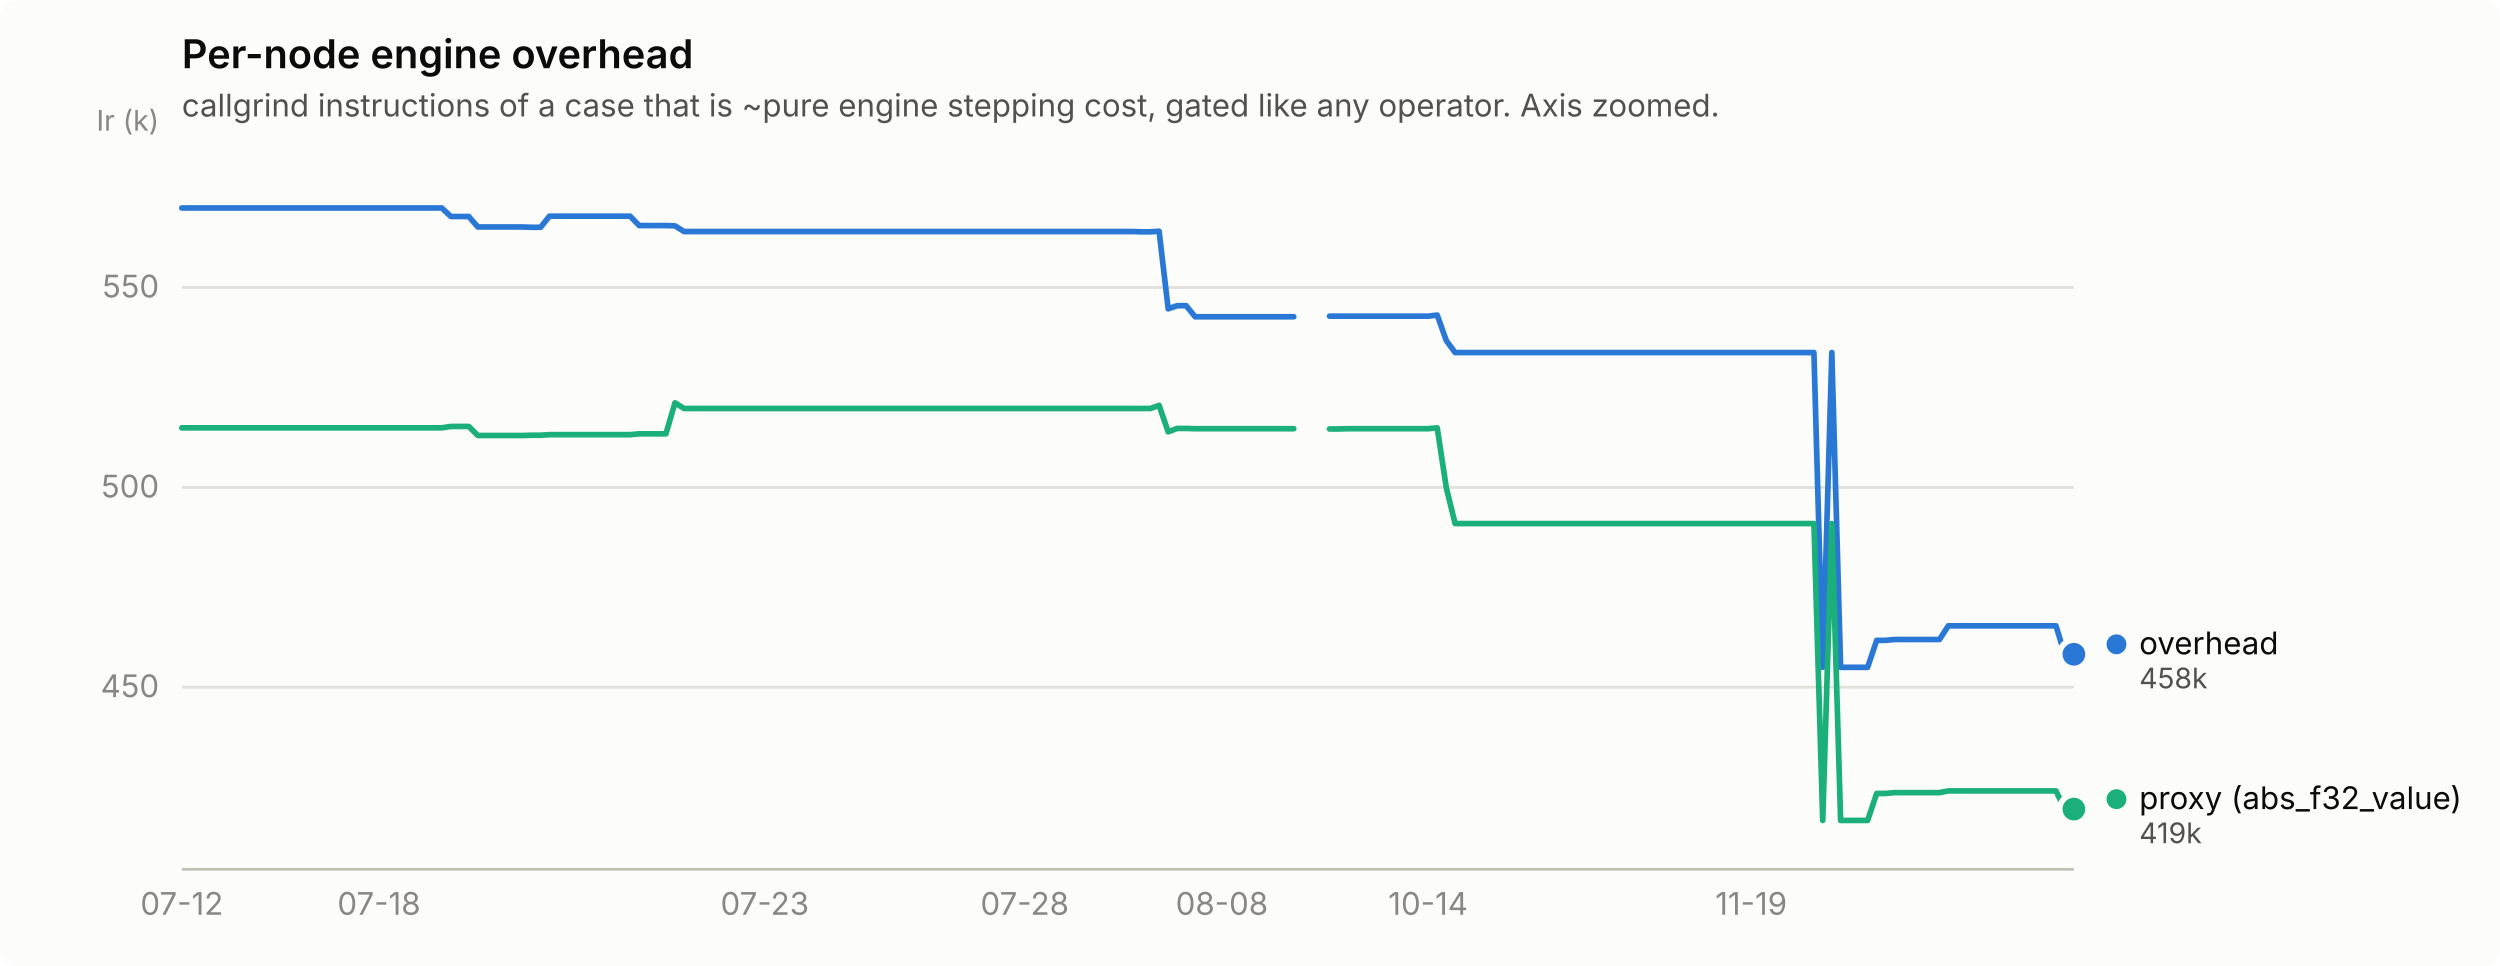
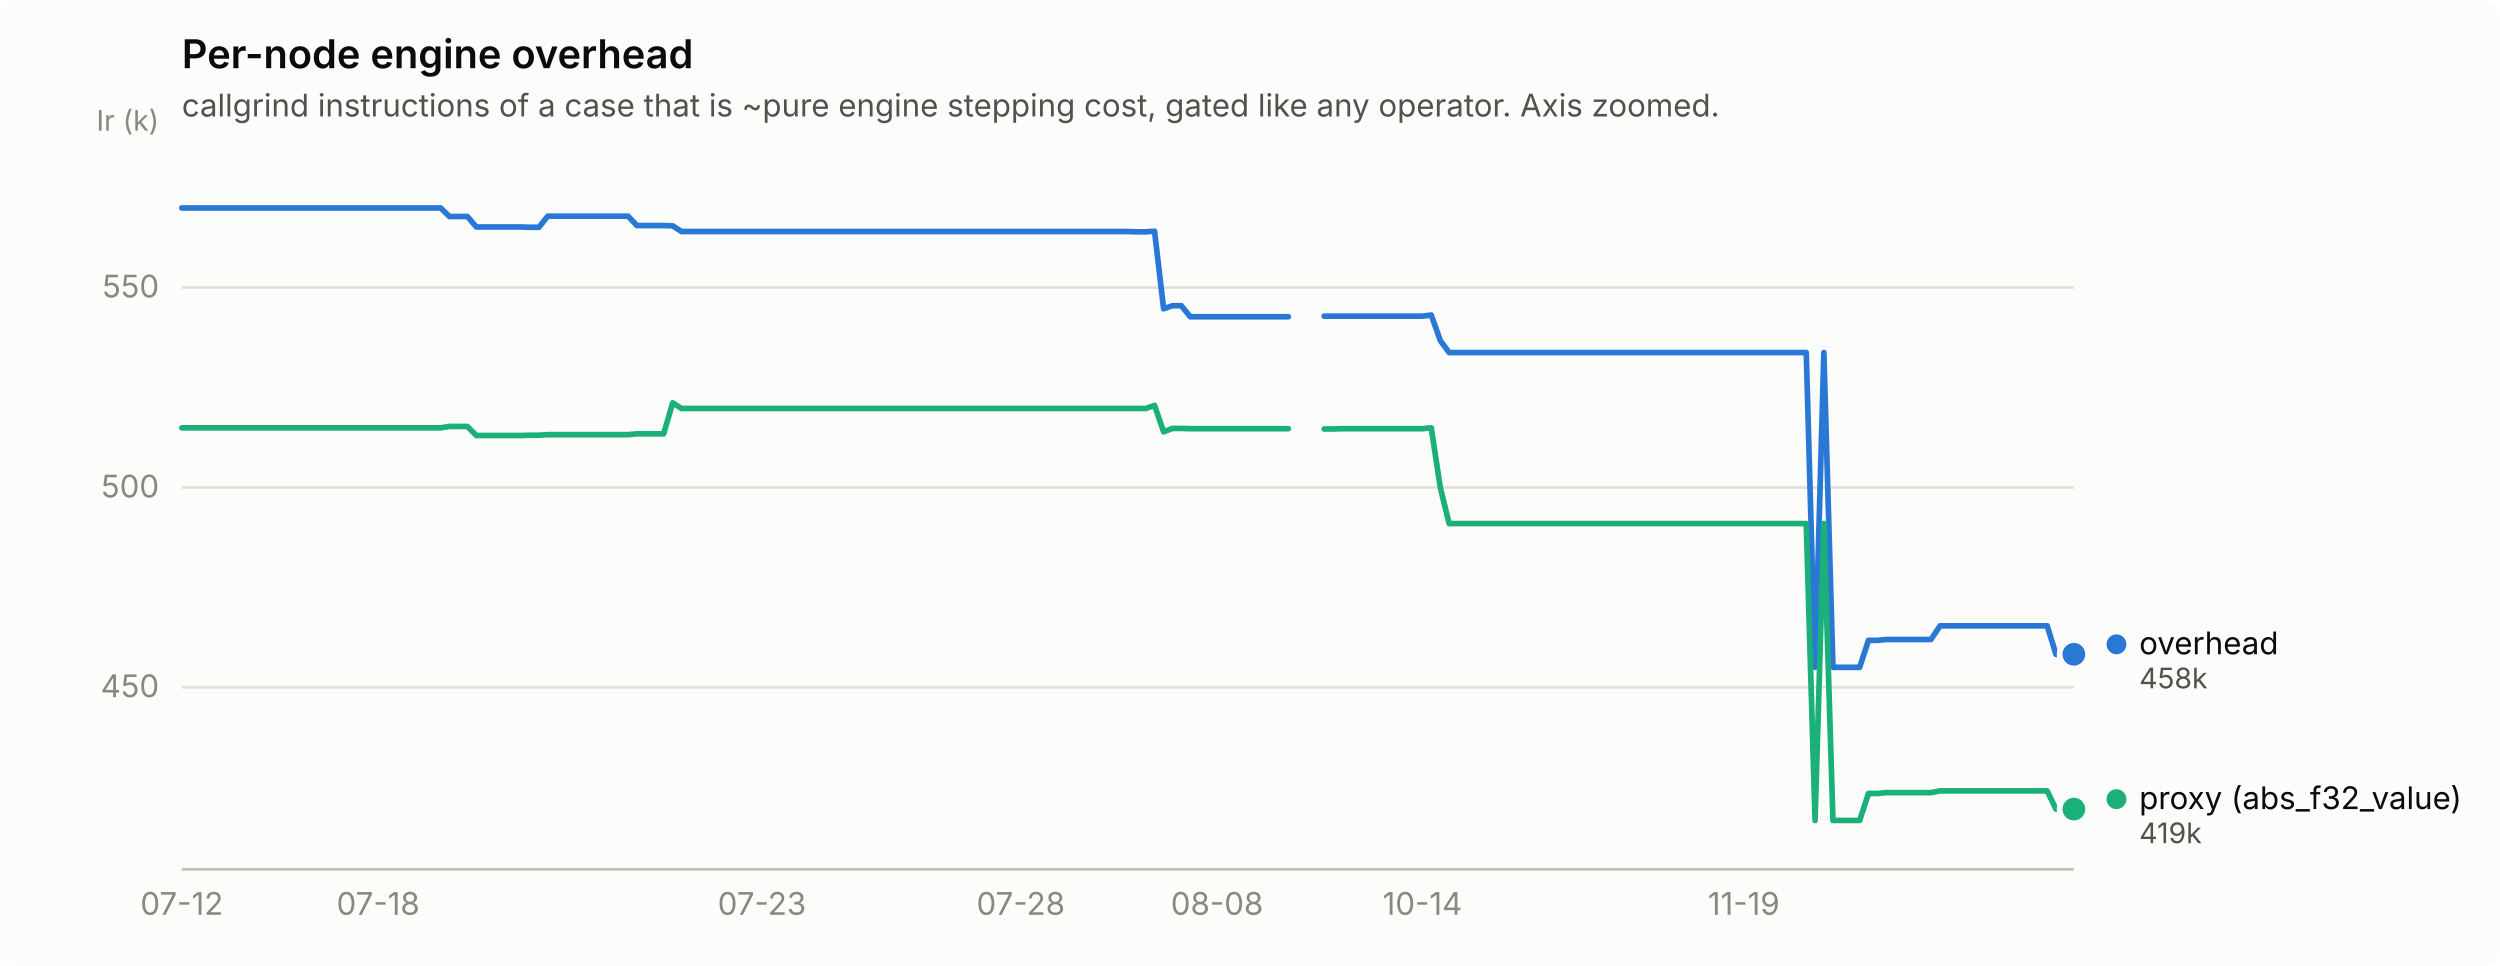
<svg xmlns="http://www.w3.org/2000/svg" width="880" height="340" viewBox="0 0 880 340" role="img" aria-label="Per-node engine overhead">
  <rect width="880" height="340" rx="6" fill="#fcfcfb" />
  <text x="64" y="24" font-family="system-ui, -apple-system, &quot;Segoe UI&quot;, sans-serif" font-size="14" font-weight="600" fill="#0b0b0b">Per-node engine overhead</text>
  <text x="64" y="41" font-family="system-ui, -apple-system, &quot;Segoe UI&quot;, sans-serif" font-size="11" fill="#52514e">callgrind instructions of a case that is ~pure engine stepping cost, gated like any operator. Axis zoomed.</text>
  <line x1="64" y1="241.9" x2="730" y2="241.9" stroke="#e1e0d9" stroke-width="1" />
  <text x="56" y="245.4" text-anchor="end" font-family="system-ui, -apple-system, &quot;Segoe UI&quot;, sans-serif" font-size="11" style="font-variant-numeric: tabular-nums" fill="#898781">450</text>
  <line x1="64" y1="171.6" x2="730" y2="171.6" stroke="#e1e0d9" stroke-width="1" />
  <text x="56" y="175.1" text-anchor="end" font-family="system-ui, -apple-system, &quot;Segoe UI&quot;, sans-serif" font-size="11" style="font-variant-numeric: tabular-nums" fill="#898781">500</text>
  <line x1="64" y1="101.2" x2="730" y2="101.2" stroke="#e1e0d9" stroke-width="1" />
  <text x="56" y="104.7" text-anchor="end" font-family="system-ui, -apple-system, &quot;Segoe UI&quot;, sans-serif" font-size="11" style="font-variant-numeric: tabular-nums" fill="#898781">550</text>
  <text x="56" y="46" text-anchor="end" font-family="system-ui, -apple-system, &quot;Segoe UI&quot;, sans-serif" font-size="10" fill="#898781">Ir (k)</text>
  <line x1="64" y1="306" x2="730" y2="306" stroke="#c3c2b7" stroke-width="1" />
  <text x="64.0" y="322" text-anchor="middle" font-family="system-ui, -apple-system, &quot;Segoe UI&quot;, sans-serif" font-size="11" style="font-variant-numeric: tabular-nums" fill="#898781">07-12</text>
-   <text x="133.4" y="322" text-anchor="middle" font-family="system-ui, -apple-system, &quot;Segoe UI&quot;, sans-serif" font-size="11" style="font-variant-numeric: tabular-nums" fill="#898781">07-18</text>
-   <text x="269.2" y="322" text-anchor="middle" font-family="system-ui, -apple-system, &quot;Segoe UI&quot;, sans-serif" font-size="11" style="font-variant-numeric: tabular-nums" fill="#898781">07-23</text>
-   <text x="360.7" y="322" text-anchor="middle" font-family="system-ui, -apple-system, &quot;Segoe UI&quot;, sans-serif" font-size="11" style="font-variant-numeric: tabular-nums" fill="#898781">07-28</text>
-   <text x="430.1" y="322" text-anchor="middle" font-family="system-ui, -apple-system, &quot;Segoe UI&quot;, sans-serif" font-size="11" style="font-variant-numeric: tabular-nums" fill="#898781">08-08</text>
-   <text x="502.7" y="322" text-anchor="middle" font-family="system-ui, -apple-system, &quot;Segoe UI&quot;, sans-serif" font-size="11" style="font-variant-numeric: tabular-nums" fill="#898781">10-14</text>
-   <text x="616.4" y="322" text-anchor="middle" font-family="system-ui, -apple-system, &quot;Segoe UI&quot;, sans-serif" font-size="11" style="font-variant-numeric: tabular-nums" fill="#898781">11-19</text>
-   <path d="M64.0,73.2 L67.2,73.2 L70.3,73.2 L73.5,73.2 L76.6,73.2 L79.8,73.2 L82.9,73.2 L86.1,73.2 L89.3,73.2 L92.4,73.2 L95.6,73.2 L98.7,73.2 L101.9,73.2 L105.0,73.2 L108.2,73.2 L111.3,73.2 L114.5,73.2 L117.7,73.2 L120.8,73.2 L124.0,73.2 L127.1,73.2 L130.3,73.2 L133.4,73.2 L136.6,73.2 L139.8,73.2 L142.9,73.2 L146.1,73.2 L149.2,73.2 L152.4,73.2 L155.5,73.2 L158.7,76.2 L161.8,76.2 L165.0,76.2 L168.2,79.9 L171.3,79.9 L174.5,79.9 L177.6,79.9 L180.8,79.9 L183.9,79.9 L187.1,80.0 L190.3,80.0 L193.4,76.1 L196.6,76.1 L199.7,76.1 L202.9,76.1 L206.0,76.1 L209.2,76.1 L212.4,76.1 L215.5,76.1 L218.7,76.1 L221.8,76.1 L225.0,79.4 L228.1,79.4 L231.3,79.4 L234.4,79.4 L237.6,79.5 L240.8,81.5 L243.9,81.5 L247.1,81.5 L250.2,81.5 L253.4,81.5 L256.5,81.5 L259.7,81.5 L262.9,81.5 L266.0,81.5 L269.2,81.5 L272.3,81.5 L275.5,81.5 L278.6,81.5 L281.8,81.5 L284.9,81.5 L288.1,81.5 L291.3,81.5 L294.4,81.5 L297.6,81.5 L300.7,81.5 L303.9,81.5 L307.0,81.5 L310.2,81.5 L313.4,81.5 L316.5,81.5 L319.7,81.5 L322.8,81.5 L326.0,81.5 L329.1,81.5 L332.3,81.5 L335.5,81.5 L338.6,81.5 L341.8,81.5 L344.9,81.5 L348.1,81.5 L351.2,81.5 L354.4,81.5 L357.5,81.5 L360.7,81.5 L363.9,81.5 L367.0,81.5 L370.2,81.5 L373.3,81.5 L376.5,81.5 L379.6,81.5 L382.8,81.5 L386.0,81.5 L389.1,81.5 L392.3,81.5 L395.4,81.5 L398.6,81.5 L401.7,81.6 L404.9,81.6 L408.0,81.4 L411.2,108.7 L414.4,107.6 L417.5,107.6 L420.7,111.5 L423.8,111.5 L427.0,111.5 L430.1,111.5 L433.3,111.5 L436.5,111.5 L439.6,111.5 L442.8,111.5 L445.9,111.5 L449.1,111.5 L452.2,111.5 L455.4,111.5" fill="none" stroke="#2a78d6" stroke-width="2" stroke-linejoin="round" stroke-linecap="round" />
-   <path d="M468.0,111.3 L471.2,111.3 L474.3,111.3 L477.5,111.3 L480.6,111.3 L483.8,111.3 L487.0,111.3 L490.1,111.3 L493.3,111.3 L496.4,111.3 L499.6,111.3 L502.7,111.3 L505.9,110.9 L509.1,119.9 L512.2,124.1 L515.4,124.1 L518.5,124.1 L521.7,124.1 L524.8,124.1 L528.0,124.1 L531.1,124.1 L534.3,124.1 L537.5,124.1 L540.6,124.1 L543.8,124.1 L546.9,124.1 L550.1,124.1 L553.2,124.1 L556.4,124.1 L559.6,124.1 L562.7,124.1 L565.9,124.1 L569.0,124.1 L572.2,124.1 L575.3,124.1 L578.5,124.1 L581.6,124.1 L584.8,124.1 L588.0,124.1 L591.1,124.1 L594.3,124.1 L597.4,124.1 L600.6,124.1 L603.7,124.1 L606.9,124.1 L610.1,124.1 L613.2,124.1 L616.4,124.1 L619.5,124.1 L622.7,124.1 L625.8,124.1 L629.0,124.1 L632.2,124.1 L635.3,124.1 L638.5,124.1 L641.6,234.9 L644.8,124.1 L647.9,234.9 L651.1,234.9 L654.2,234.9 L657.4,234.9 L660.6,225.4 L663.7,225.4 L666.9,225.1 L670.0,225.1 L673.2,225.1 L676.3,225.1 L679.5,225.1 L682.7,225.1 L685.8,220.3 L689.0,220.3 L692.1,220.3 L695.3,220.3 L698.4,220.3 L701.6,220.3 L704.7,220.3 L707.9,220.3 L711.1,220.3 L714.2,220.3 L717.4,220.3 L720.5,220.3 L723.7,220.3 L726.8,230.3 L730.0,230.3" fill="none" stroke="#2a78d6" stroke-width="2" stroke-linejoin="round" stroke-linecap="round" />
+   <text x="133.1" y="322" text-anchor="middle" font-family="system-ui, -apple-system, &quot;Segoe UI&quot;, sans-serif" font-size="11" style="font-variant-numeric: tabular-nums" fill="#898781">07-18</text>
+   <text x="268.2" y="322" text-anchor="middle" font-family="system-ui, -apple-system, &quot;Segoe UI&quot;, sans-serif" font-size="11" style="font-variant-numeric: tabular-nums" fill="#898781">07-23</text>
+   <text x="359.3" y="322" text-anchor="middle" font-family="system-ui, -apple-system, &quot;Segoe UI&quot;, sans-serif" font-size="11" style="font-variant-numeric: tabular-nums" fill="#898781">07-28</text>
+   <text x="428.4" y="322" text-anchor="middle" font-family="system-ui, -apple-system, &quot;Segoe UI&quot;, sans-serif" font-size="11" style="font-variant-numeric: tabular-nums" fill="#898781">08-08</text>
+   <text x="500.7" y="322" text-anchor="middle" font-family="system-ui, -apple-system, &quot;Segoe UI&quot;, sans-serif" font-size="11" style="font-variant-numeric: tabular-nums" fill="#898781">10-14</text>
+   <text x="613.8" y="322" text-anchor="middle" font-family="system-ui, -apple-system, &quot;Segoe UI&quot;, sans-serif" font-size="11" style="font-variant-numeric: tabular-nums" fill="#898781">11-19</text>
+   <path d="M64.0,73.2 L67.1,73.2 L70.3,73.2 L73.4,73.2 L76.6,73.2 L79.7,73.2 L82.8,73.2 L86.0,73.2 L89.1,73.2 L92.3,73.2 L95.4,73.2 L98.6,73.2 L101.7,73.2 L104.8,73.2 L108.0,73.2 L111.1,73.2 L114.3,73.2 L117.4,73.2 L120.5,73.2 L123.7,73.2 L126.8,73.2 L130.0,73.2 L133.1,73.2 L136.3,73.2 L139.4,73.2 L142.5,73.2 L145.7,73.2 L148.8,73.2 L152.0,73.2 L155.1,73.2 L158.2,76.2 L161.4,76.2 L164.5,76.2 L167.7,79.9 L170.8,79.9 L174.0,79.9 L177.1,79.9 L180.2,79.9 L183.4,79.9 L186.5,80.0 L189.7,80.0 L192.8,76.1 L195.9,76.1 L199.1,76.1 L202.2,76.1 L205.4,76.1 L208.5,76.1 L211.7,76.1 L214.8,76.1 L217.9,76.1 L221.1,76.1 L224.2,79.4 L227.4,79.4 L230.5,79.4 L233.6,79.4 L236.8,79.5 L239.9,81.5 L243.1,81.5 L246.2,81.5 L249.3,81.5 L252.5,81.5 L255.6,81.5 L258.8,81.5 L261.9,81.5 L265.1,81.5 L268.2,81.5 L271.3,81.5 L274.5,81.5 L277.6,81.5 L280.8,81.5 L283.9,81.5 L287.0,81.5 L290.2,81.5 L293.3,81.5 L296.5,81.5 L299.6,81.5 L302.8,81.5 L305.9,81.5 L309.0,81.5 L312.2,81.5 L315.3,81.5 L318.5,81.5 L321.6,81.5 L324.7,81.5 L327.9,81.5 L331.0,81.5 L334.2,81.5 L337.3,81.5 L340.5,81.5 L343.6,81.5 L346.7,81.5 L349.9,81.5 L353.0,81.5 L356.2,81.5 L359.3,81.5 L362.4,81.5 L365.6,81.5 L368.7,81.5 L371.9,81.5 L375.0,81.5 L378.2,81.5 L381.3,81.5 L384.4,81.5 L387.6,81.5 L390.7,81.5 L393.9,81.5 L397.0,81.5 L400.1,81.6 L403.3,81.6 L406.4,81.4 L409.6,108.7 L412.7,107.6 L415.8,107.6 L419.0,111.5 L422.1,111.5 L425.3,111.5 L428.4,111.5 L431.6,111.5 L434.7,111.5 L437.8,111.5 L441.0,111.5 L444.1,111.5 L447.3,111.5 L450.4,111.5 L453.5,111.5" fill="none" stroke="#2a78d6" stroke-width="2" stroke-linejoin="round" stroke-linecap="round" />
+   <path d="M466.1,111.3 L469.3,111.3 L472.4,111.3 L475.5,111.3 L478.7,111.3 L481.8,111.3 L485.0,111.3 L488.1,111.3 L491.2,111.3 L494.4,111.3 L497.5,111.3 L500.7,111.3 L503.8,110.9 L507.0,119.9 L510.1,124.1 L513.2,124.1 L516.4,124.1 L519.5,124.1 L522.7,124.1 L525.8,124.1 L528.9,124.1 L532.1,124.1 L535.2,124.1 L538.4,124.1 L541.5,124.1 L544.7,124.1 L547.8,124.1 L550.9,124.1 L554.1,124.1 L557.2,124.1 L560.4,124.1 L563.5,124.1 L566.6,124.1 L569.8,124.1 L572.9,124.1 L576.1,124.1 L579.2,124.1 L582.3,124.1 L585.5,124.1 L588.6,124.1 L591.8,124.1 L594.9,124.1 L598.1,124.1 L601.2,124.1 L604.3,124.1 L607.5,124.1 L610.6,124.1 L613.8,124.1 L616.9,124.1 L620.0,124.1 L623.2,124.1 L626.3,124.1 L629.5,124.1 L632.6,124.1 L635.8,124.1 L638.9,234.9 L642.0,124.1 L645.2,234.9 L648.3,234.9 L651.5,234.9 L654.6,234.9 L657.7,225.4 L660.9,225.4 L664.0,225.1 L667.2,225.1 L670.3,225.1 L673.5,225.1 L676.6,225.1 L679.7,225.1 L682.9,220.3 L686.0,220.3 L689.2,220.3 L692.3,220.3 L695.4,220.3 L698.6,220.3 L701.7,220.3 L704.9,220.3 L708.0,220.3 L711.2,220.3 L714.3,220.3 L717.4,220.3 L720.6,220.3 L723.7,230.3 L726.9,230.3 L730.0,230.3" fill="none" stroke="#2a78d6" stroke-width="2" stroke-linejoin="round" stroke-linecap="round" />
  <circle cx="730.0" cy="230.3" r="6" fill="#fcfcfb" />
  <circle cx="730.0" cy="230.3" r="4" fill="#2a78d6" />
-   <path d="M64.0,150.6 L67.2,150.6 L70.3,150.6 L73.5,150.6 L76.6,150.6 L79.8,150.6 L82.9,150.6 L86.1,150.6 L89.3,150.6 L92.4,150.6 L95.6,150.6 L98.7,150.6 L101.9,150.6 L105.0,150.6 L108.2,150.6 L111.3,150.6 L114.5,150.6 L117.7,150.6 L120.8,150.6 L124.0,150.6 L127.1,150.6 L130.3,150.6 L133.4,150.6 L136.6,150.6 L139.8,150.6 L142.9,150.6 L146.1,150.6 L149.2,150.6 L152.4,150.6 L155.5,150.6 L158.7,150.1 L161.8,150.1 L165.0,150.1 L168.2,153.3 L171.3,153.3 L174.5,153.3 L177.6,153.3 L180.8,153.3 L183.9,153.3 L187.1,153.2 L190.3,153.2 L193.4,153.0 L196.6,153.0 L199.7,153.0 L202.9,153.0 L206.0,153.0 L209.2,153.0 L212.4,153.0 L215.5,153.0 L218.7,153.0 L221.8,153.0 L225.0,152.7 L228.1,152.7 L231.3,152.7 L234.4,152.7 L237.6,141.8 L240.8,143.8 L243.9,143.8 L247.1,143.8 L250.2,143.8 L253.4,143.8 L256.5,143.8 L259.7,143.8 L262.9,143.8 L266.0,143.8 L269.2,143.8 L272.3,143.8 L275.5,143.8 L278.6,143.8 L281.8,143.8 L284.9,143.8 L288.1,143.8 L291.3,143.8 L294.4,143.8 L297.6,143.8 L300.7,143.8 L303.9,143.8 L307.0,143.8 L310.2,143.8 L313.4,143.8 L316.5,143.8 L319.7,143.8 L322.8,143.8 L326.0,143.8 L329.1,143.8 L332.3,143.8 L335.5,143.8 L338.6,143.8 L341.8,143.8 L344.9,143.8 L348.1,143.8 L351.2,143.8 L354.4,143.8 L357.5,143.8 L360.7,143.8 L363.9,143.8 L367.0,143.8 L370.2,143.8 L373.3,143.8 L376.5,143.8 L379.6,143.8 L382.8,143.8 L386.0,143.8 L389.1,143.8 L392.3,143.8 L395.4,143.8 L398.6,143.8 L401.7,143.8 L404.9,143.8 L408.0,142.7 L411.2,152.0 L414.4,150.8 L417.5,150.8 L420.7,150.9 L423.8,150.9 L427.0,150.9 L430.1,150.9 L433.3,150.9 L436.5,150.9 L439.6,150.9 L442.8,150.9 L445.9,150.9 L449.1,150.9 L452.2,150.9 L455.4,150.9" fill="none" stroke="#1baf7a" stroke-width="2" stroke-linejoin="round" stroke-linecap="round" />
-   <path d="M468.0,151.0 L471.2,151.0 L474.3,150.9 L477.5,150.9 L480.6,150.9 L483.8,150.9 L487.0,150.9 L490.1,150.9 L493.3,150.9 L496.4,150.9 L499.6,150.9 L502.7,150.9 L505.9,150.6 L509.1,171.7 L512.2,184.3 L515.4,184.3 L518.5,184.3 L521.7,184.3 L524.8,184.3 L528.0,184.3 L531.1,184.3 L534.3,184.3 L537.5,184.3 L540.6,184.3 L543.8,184.3 L546.9,184.3 L550.1,184.3 L553.2,184.3 L556.4,184.3 L559.6,184.3 L562.7,184.3 L565.9,184.3 L569.0,184.3 L572.2,184.3 L575.3,184.3 L578.5,184.3 L581.6,184.3 L584.8,184.3 L588.0,184.3 L591.1,184.3 L594.3,184.3 L597.4,184.3 L600.6,184.3 L603.7,184.3 L606.9,184.3 L610.1,184.3 L613.2,184.3 L616.4,184.3 L619.5,184.3 L622.7,184.3 L625.8,184.3 L629.0,184.3 L632.2,184.3 L635.3,184.3 L638.5,184.3 L641.6,288.8 L644.8,184.3 L647.9,288.8 L651.1,288.8 L654.2,288.8 L657.4,288.8 L660.6,279.3 L663.7,279.3 L666.9,279.0 L670.0,279.0 L673.2,279.0 L676.3,279.0 L679.5,279.0 L682.7,279.0 L685.8,278.4 L689.0,278.4 L692.1,278.4 L695.3,278.4 L698.4,278.4 L701.6,278.4 L704.7,278.4 L707.9,278.4 L711.1,278.4 L714.2,278.4 L717.4,278.4 L720.5,278.4 L723.7,278.4 L726.8,284.8 L730.0,284.8" fill="none" stroke="#1baf7a" stroke-width="2" stroke-linejoin="round" stroke-linecap="round" />
+   <path d="M64.0,150.6 L67.1,150.6 L70.3,150.6 L73.4,150.6 L76.6,150.6 L79.7,150.6 L82.8,150.6 L86.0,150.6 L89.1,150.6 L92.3,150.6 L95.4,150.6 L98.6,150.6 L101.7,150.6 L104.8,150.6 L108.0,150.6 L111.1,150.6 L114.3,150.6 L117.4,150.6 L120.5,150.6 L123.7,150.6 L126.8,150.6 L130.0,150.6 L133.1,150.6 L136.3,150.6 L139.4,150.6 L142.5,150.6 L145.7,150.6 L148.8,150.6 L152.0,150.6 L155.1,150.6 L158.2,150.1 L161.4,150.1 L164.5,150.1 L167.7,153.3 L170.8,153.3 L174.0,153.3 L177.1,153.3 L180.2,153.3 L183.4,153.3 L186.5,153.2 L189.7,153.2 L192.8,153.0 L195.9,153.0 L199.1,153.0 L202.2,153.0 L205.4,153.0 L208.5,153.0 L211.7,153.0 L214.8,153.0 L217.9,153.0 L221.1,153.0 L224.2,152.7 L227.4,152.7 L230.5,152.7 L233.6,152.7 L236.8,141.8 L239.9,143.8 L243.1,143.8 L246.2,143.8 L249.3,143.8 L252.5,143.8 L255.6,143.8 L258.8,143.8 L261.9,143.8 L265.1,143.8 L268.2,143.8 L271.3,143.8 L274.5,143.8 L277.6,143.8 L280.8,143.8 L283.9,143.8 L287.0,143.8 L290.2,143.8 L293.3,143.8 L296.5,143.8 L299.6,143.8 L302.8,143.8 L305.9,143.8 L309.0,143.8 L312.2,143.8 L315.3,143.8 L318.5,143.8 L321.6,143.8 L324.7,143.8 L327.9,143.8 L331.0,143.8 L334.2,143.8 L337.3,143.8 L340.5,143.8 L343.6,143.8 L346.7,143.8 L349.9,143.8 L353.0,143.8 L356.2,143.8 L359.3,143.8 L362.4,143.8 L365.6,143.8 L368.7,143.8 L371.9,143.8 L375.0,143.8 L378.2,143.8 L381.3,143.8 L384.4,143.8 L387.6,143.8 L390.7,143.8 L393.9,143.8 L397.0,143.8 L400.1,143.8 L403.3,143.8 L406.4,142.7 L409.6,152.0 L412.7,150.8 L415.8,150.8 L419.0,150.9 L422.1,150.9 L425.3,150.9 L428.4,150.9 L431.6,150.9 L434.7,150.9 L437.8,150.9 L441.0,150.9 L444.1,150.9 L447.3,150.9 L450.4,150.9 L453.5,150.9" fill="none" stroke="#1baf7a" stroke-width="2" stroke-linejoin="round" stroke-linecap="round" />
+   <path d="M466.1,151.0 L469.3,151.0 L472.4,150.9 L475.5,150.9 L478.7,150.9 L481.8,150.9 L485.0,150.9 L488.1,150.9 L491.2,150.9 L494.4,150.9 L497.5,150.9 L500.7,150.9 L503.8,150.6 L507.0,171.7 L510.1,184.3 L513.2,184.3 L516.4,184.3 L519.5,184.3 L522.7,184.3 L525.8,184.3 L528.9,184.3 L532.1,184.3 L535.2,184.3 L538.4,184.3 L541.5,184.3 L544.7,184.3 L547.8,184.3 L550.9,184.3 L554.1,184.3 L557.2,184.3 L560.4,184.3 L563.5,184.3 L566.6,184.3 L569.8,184.3 L572.9,184.3 L576.1,184.3 L579.2,184.3 L582.3,184.3 L585.5,184.3 L588.6,184.3 L591.8,184.3 L594.9,184.3 L598.1,184.3 L601.2,184.3 L604.3,184.3 L607.5,184.3 L610.6,184.3 L613.8,184.3 L616.9,184.3 L620.0,184.3 L623.2,184.3 L626.3,184.3 L629.5,184.3 L632.6,184.3 L635.8,184.3 L638.9,288.8 L642.0,184.3 L645.2,288.8 L648.3,288.8 L651.5,288.8 L654.6,288.8 L657.7,279.3 L660.9,279.3 L664.0,279.0 L667.2,279.0 L670.3,279.0 L673.5,279.0 L676.6,279.0 L679.7,279.0 L682.9,278.4 L686.0,278.4 L689.2,278.4 L692.3,278.4 L695.4,278.4 L698.6,278.4 L701.7,278.4 L704.9,278.4 L708.0,278.4 L711.2,278.4 L714.3,278.4 L717.4,278.4 L720.6,278.4 L723.7,284.8 L726.9,284.8 L730.0,284.8" fill="none" stroke="#1baf7a" stroke-width="2" stroke-linejoin="round" stroke-linecap="round" />
  <circle cx="730.0" cy="284.8" r="6" fill="#fcfcfb" />
  <circle cx="730.0" cy="284.8" r="4" fill="#1baf7a" />
  <circle cx="745.0" cy="226.8" r="3.5" fill="#2a78d6" />
  <text x="753.0" y="230.3" font-family="system-ui, -apple-system, &quot;Segoe UI&quot;, sans-serif" font-size="11" fill="#0b0b0b">overhead</text>
  <text x="753.0" y="242.3" font-family="system-ui, -apple-system, &quot;Segoe UI&quot;, sans-serif" font-size="10" style="font-variant-numeric: tabular-nums" fill="#52514e">458k</text>
  <circle cx="745.0" cy="281.3" r="3.5" fill="#1baf7a" />
  <text x="753.0" y="284.8" font-family="system-ui, -apple-system, &quot;Segoe UI&quot;, sans-serif" font-size="11" fill="#0b0b0b">proxy (abs_f32_value)</text>
  <text x="753.0" y="296.8" font-family="system-ui, -apple-system, &quot;Segoe UI&quot;, sans-serif" font-size="10" style="font-variant-numeric: tabular-nums" fill="#52514e">419k</text>
</svg>
